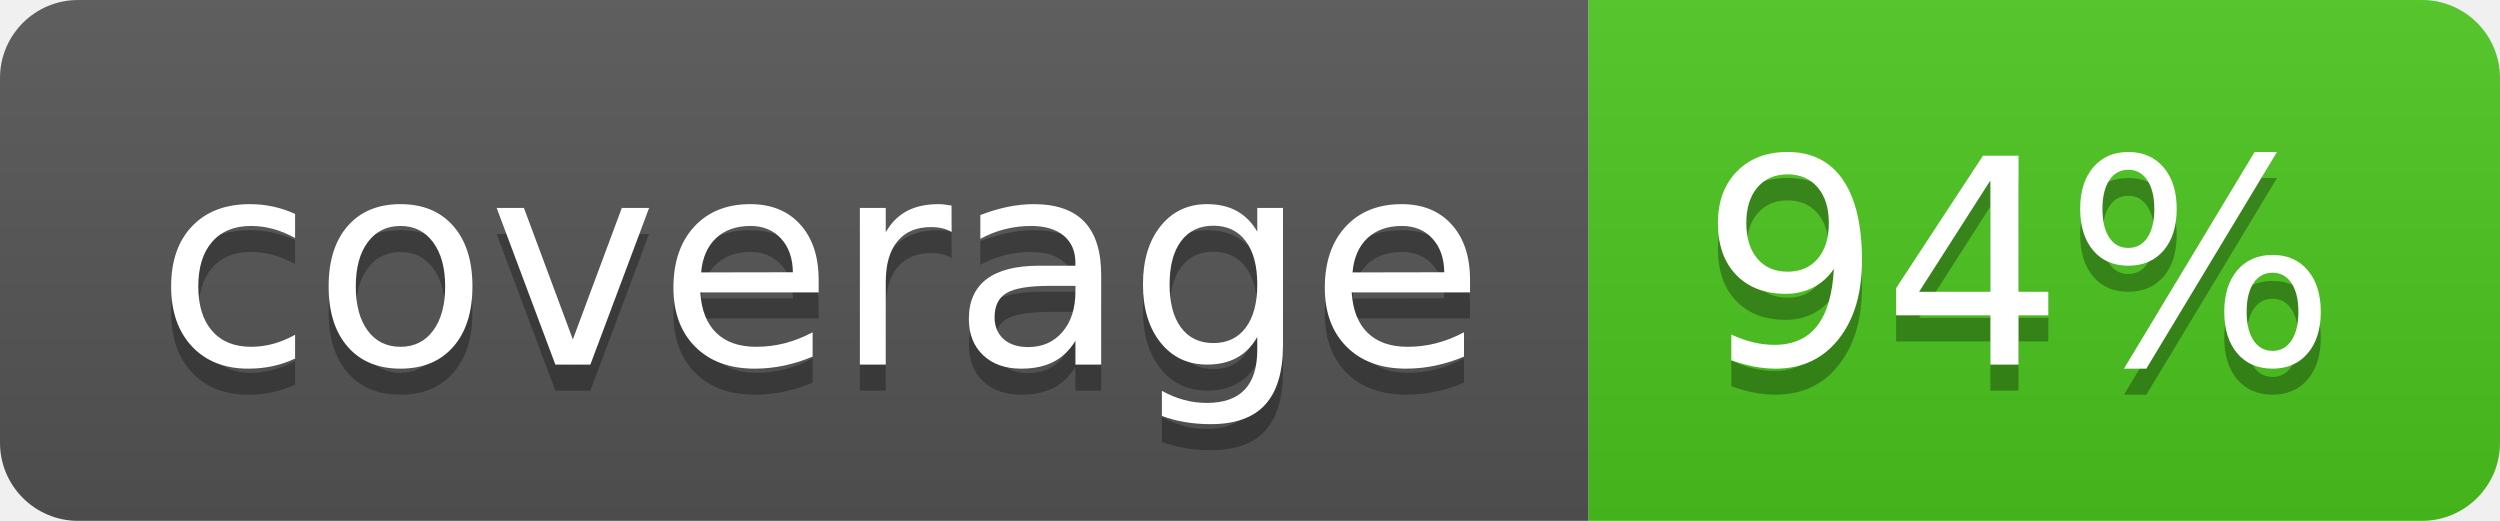
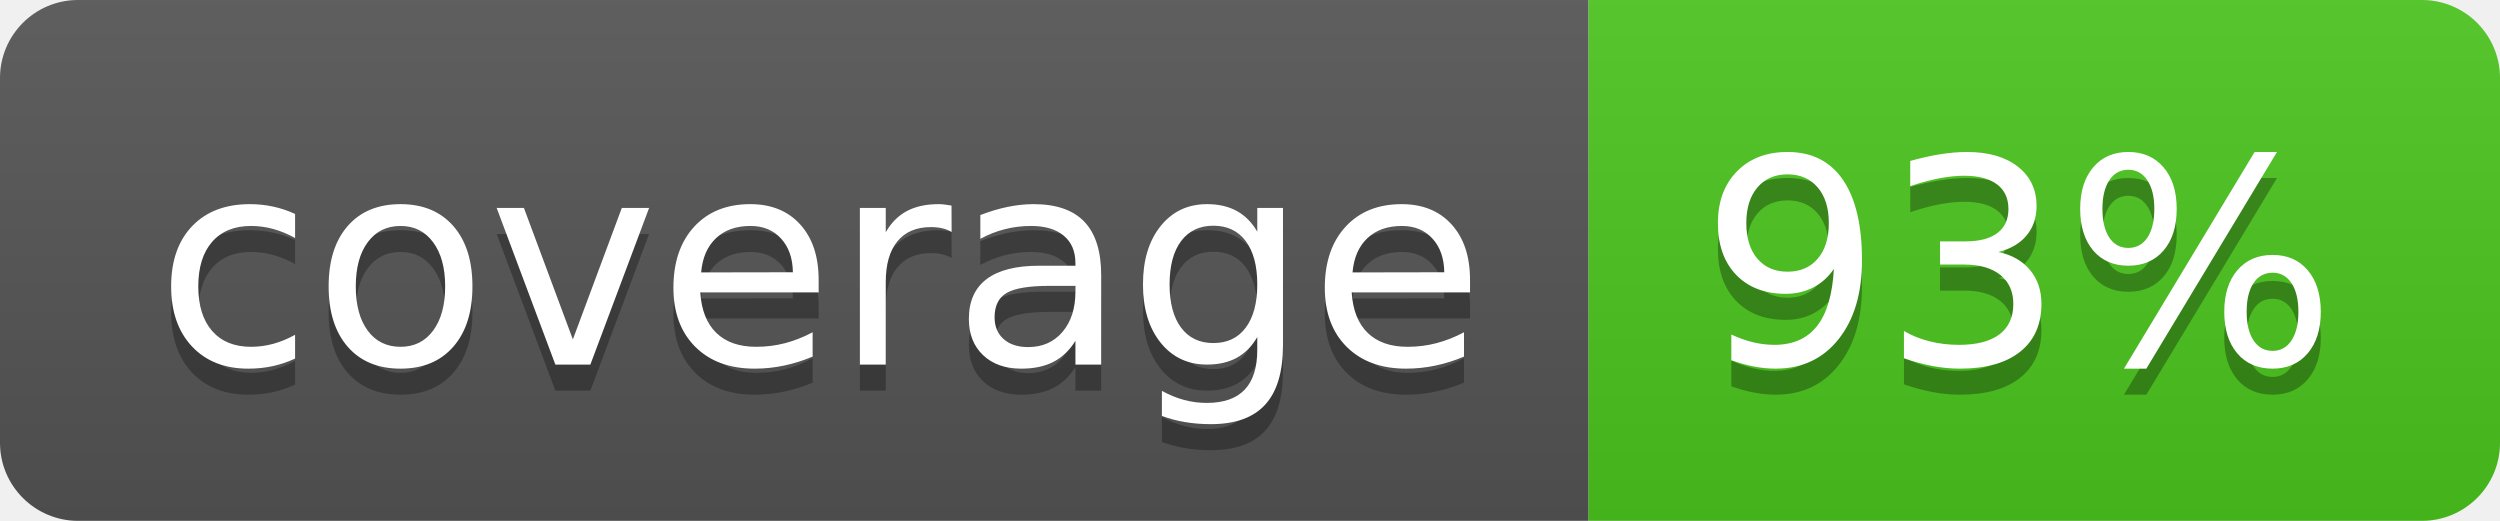
<svg xmlns="http://www.w3.org/2000/svg" width="96" height="20">
  <linearGradient id="b" x2="0" y2="100%">
    <stop offset="0" stop-color="#bbb" stop-opacity=".1" />
    <stop offset="1" stop-opacity=".1" />
  </linearGradient>
  <clipPath id="a">
    <rect width="96" height="20" rx="3" fill="#fff" />
  </clipPath>
  <g clip-path="url(#a)">
    <path fill="#555" d="M0 0h61v20H0z" />
    <path fill="#4CC61E" d="M61 0h35v20H61z" />
    <path fill="url(#b)" d="M0 0h96v20H0z" />
  </g>
  <g fill="#fff" text-anchor="middle" font-family="DejaVu Sans,Verdana,Geneva,sans-serif" font-size="110">
    <text x="315" y="150" fill="#010101" fill-opacity=".3" transform="scale(.1)" textLength="510">coverage</text>
    <text x="315" y="140" transform="scale(.1)" textLength="510">coverage</text>
-     <text x="775" y="150" fill="#010101" fill-opacity=".3" transform="scale(.1)" textLength="250">94%</text>
-     <text x="775" y="140" transform="scale(.1)" textLength="250">94%</text>
+     <text x="775" y="150" fill="#010101" fill-opacity=".3" transform="scale(.1)" textLength="250">93%</text>
+     <text x="775" y="140" transform="scale(.1)" textLength="250">93%</text>
  </g>
</svg>
